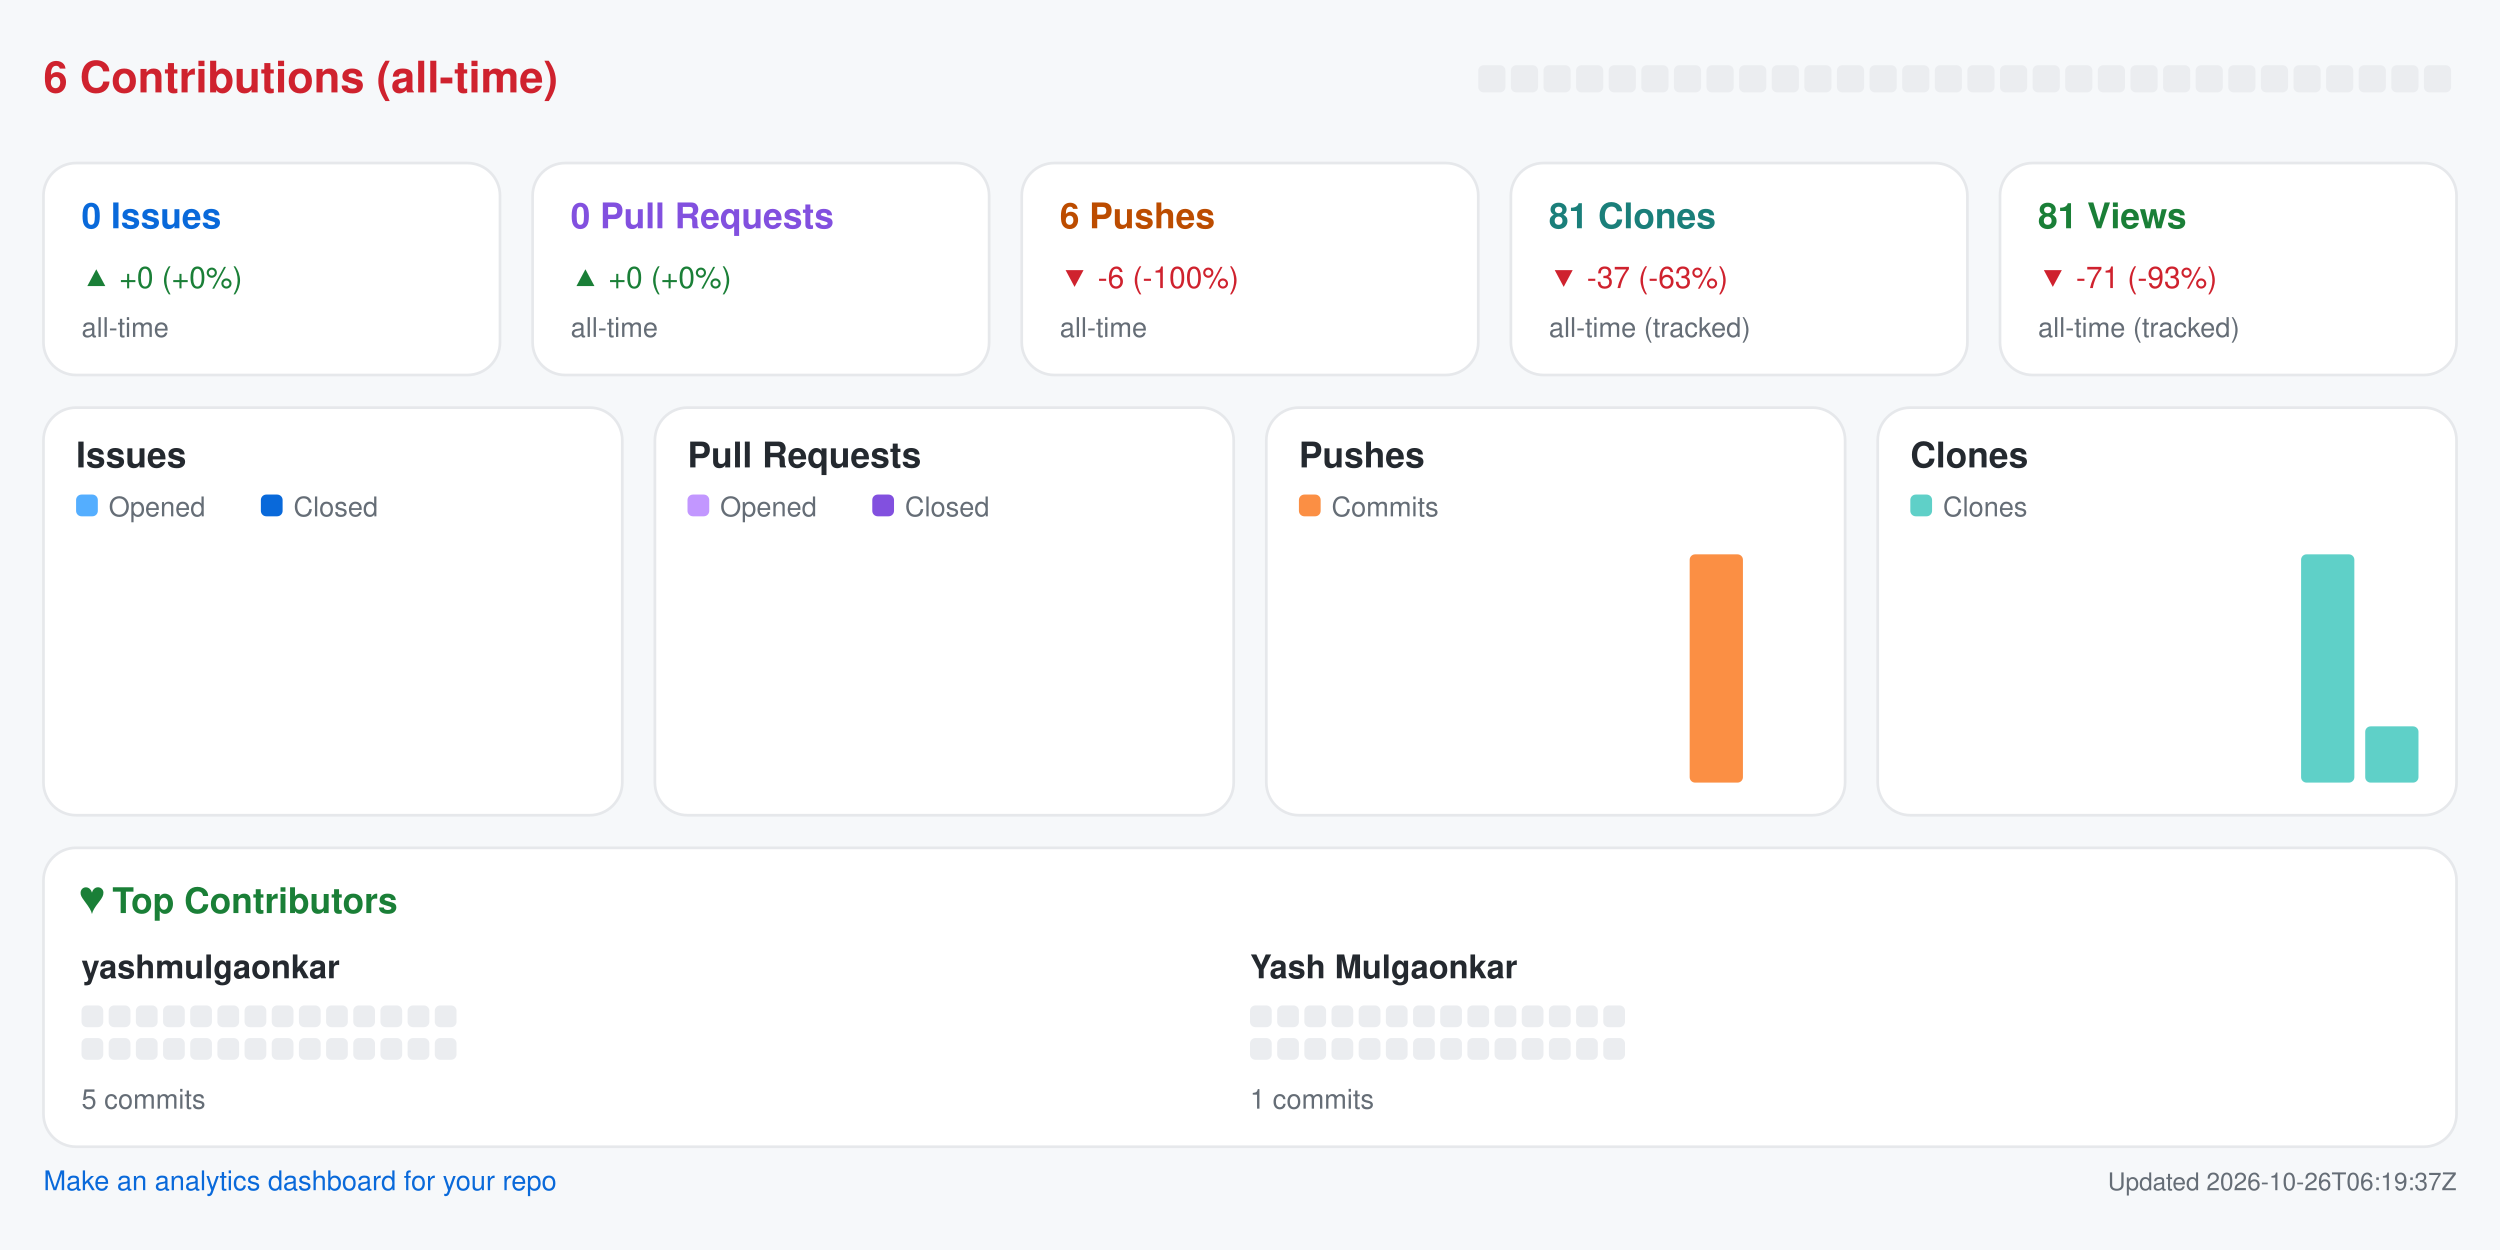
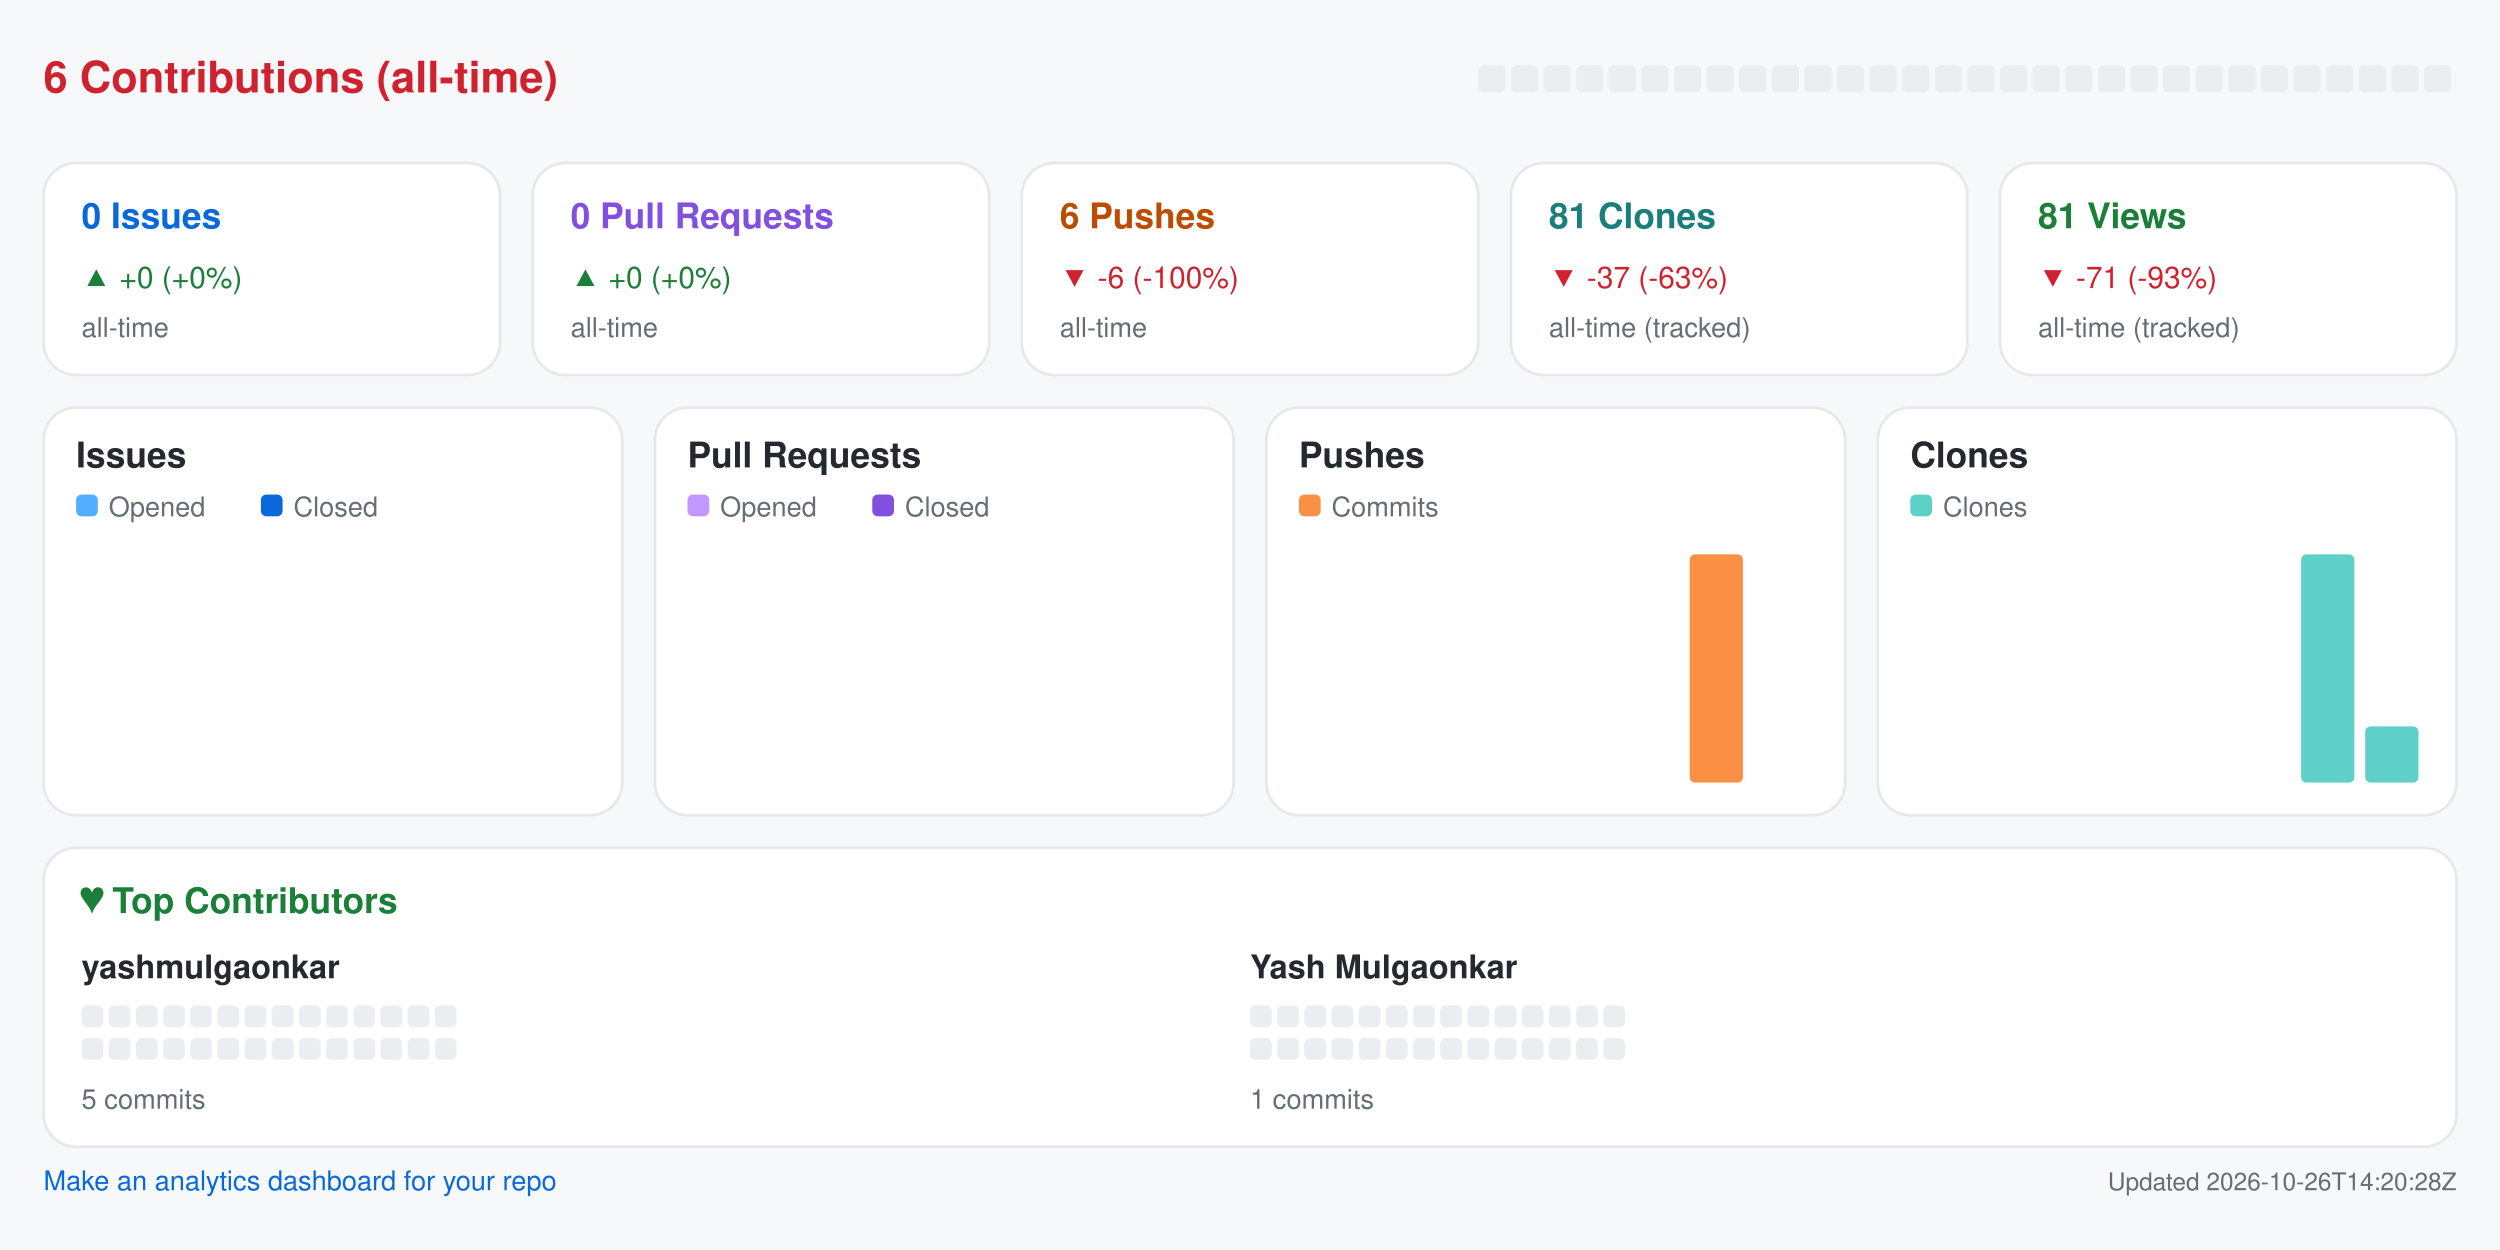
<svg xmlns="http://www.w3.org/2000/svg" width="920" height="460" viewBox="0 0 920 460" role="img" aria-label="Repository analytics for yashmulgaonkar/pi-tools">
  <rect x="0.0" y="0.0" width="920.0" height="460.0" rx="0" fill="#f6f8fa" />
  <text x="16.0" y="34.0" fill="#cf222e" font-size="16" font-family="-apple-system,BlinkMacSystemFont,Segoe UI,Helvetica,Arial,sans-serif" font-weight="600" text-anchor="start">6 Contributions (all-time)</text>
  <rect x="544.0" y="24.0" width="10.0" height="10.0" rx="2" fill="#ebedf0" />
  <rect x="556.0" y="24.0" width="10.0" height="10.0" rx="2" fill="#ebedf0" />
  <rect x="568.0" y="24.0" width="10.0" height="10.0" rx="2" fill="#ebedf0" />
  <rect x="580.0" y="24.0" width="10.0" height="10.0" rx="2" fill="#ebedf0" />
  <rect x="592.0" y="24.0" width="10.0" height="10.0" rx="2" fill="#ebedf0" />
  <rect x="604.0" y="24.0" width="10.0" height="10.0" rx="2" fill="#ebedf0" />
  <rect x="616.0" y="24.0" width="10.0" height="10.0" rx="2" fill="#ebedf0" />
  <rect x="628.0" y="24.0" width="10.0" height="10.0" rx="2" fill="#ebedf0" />
  <rect x="640.0" y="24.0" width="10.0" height="10.0" rx="2" fill="#ebedf0" />
  <rect x="652.0" y="24.0" width="10.0" height="10.0" rx="2" fill="#ebedf0" />
  <rect x="664.0" y="24.0" width="10.0" height="10.0" rx="2" fill="#ebedf0" />
  <rect x="676.0" y="24.0" width="10.0" height="10.0" rx="2" fill="#ebedf0" />
  <rect x="688.0" y="24.0" width="10.0" height="10.0" rx="2" fill="#ebedf0" />
  <rect x="700.0" y="24.0" width="10.0" height="10.0" rx="2" fill="#ebedf0" />
  <rect x="712.0" y="24.0" width="10.0" height="10.0" rx="2" fill="#ebedf0" />
  <rect x="724.0" y="24.0" width="10.0" height="10.0" rx="2" fill="#ebedf0" />
  <rect x="736.0" y="24.0" width="10.0" height="10.0" rx="2" fill="#ebedf0" />
  <rect x="748.0" y="24.0" width="10.0" height="10.0" rx="2" fill="#ebedf0" />
  <rect x="760.0" y="24.0" width="10.0" height="10.0" rx="2" fill="#ebedf0" />
  <rect x="772.0" y="24.0" width="10.0" height="10.0" rx="2" fill="#ebedf0" />
  <rect x="784.0" y="24.0" width="10.0" height="10.0" rx="2" fill="#ebedf0" />
  <rect x="796.0" y="24.0" width="10.0" height="10.0" rx="2" fill="#ebedf0" />
  <rect x="808.0" y="24.0" width="10.0" height="10.0" rx="2" fill="#ebedf0" />
  <rect x="820.0" y="24.0" width="10.0" height="10.0" rx="2" fill="#ebedf0" />
  <rect x="832.0" y="24.0" width="10.0" height="10.0" rx="2" fill="#ebedf0" />
  <rect x="844.0" y="24.0" width="10.0" height="10.0" rx="2" fill="#ebedf0" />
  <rect x="856.0" y="24.0" width="10.0" height="10.0" rx="2" fill="#ebedf0" />
  <rect x="868.0" y="24.0" width="10.0" height="10.0" rx="2" fill="#ebedf0" />
  <rect x="880.0" y="24.0" width="10.0" height="10.0" rx="2" fill="#ebedf0" />
  <rect x="892.0" y="24.0" width="10.0" height="10.0" rx="2" fill="#ebedf0" />
  <rect x="16.0" y="60.0" width="168.0" height="78.0" rx="12" fill="#ffffff" stroke="#e6e8eb" />
  <text x="30.0" y="84.0" fill="#0969da" font-size="13" font-family="-apple-system,BlinkMacSystemFont,Segoe UI,Helvetica,Arial,sans-serif" font-weight="600" text-anchor="start">0 Issues</text>
  <text x="30.0" y="106.0" fill="#1a7f37" font-size="11" font-family="-apple-system,BlinkMacSystemFont,Segoe UI,Helvetica,Arial,sans-serif" font-weight="400" text-anchor="start">▲ +0 (+0%)</text>
  <text x="30.0" y="124.0" fill="#656d76" font-size="10" font-family="-apple-system,BlinkMacSystemFont,Segoe UI,Helvetica,Arial,sans-serif" font-weight="400" text-anchor="start">all-time</text>
  <rect x="196.0" y="60.0" width="168.0" height="78.0" rx="12" fill="#ffffff" stroke="#e6e8eb" />
  <text x="210.0" y="84.0" fill="#8250df" font-size="13" font-family="-apple-system,BlinkMacSystemFont,Segoe UI,Helvetica,Arial,sans-serif" font-weight="600" text-anchor="start">0 Pull Requests</text>
  <text x="210.0" y="106.0" fill="#1a7f37" font-size="11" font-family="-apple-system,BlinkMacSystemFont,Segoe UI,Helvetica,Arial,sans-serif" font-weight="400" text-anchor="start">▲ +0 (+0%)</text>
  <text x="210.0" y="124.0" fill="#656d76" font-size="10" font-family="-apple-system,BlinkMacSystemFont,Segoe UI,Helvetica,Arial,sans-serif" font-weight="400" text-anchor="start">all-time</text>
  <rect x="376.0" y="60.0" width="168.0" height="78.0" rx="12" fill="#ffffff" stroke="#e6e8eb" />
  <text x="390.0" y="84.0" fill="#bc4c00" font-size="13" font-family="-apple-system,BlinkMacSystemFont,Segoe UI,Helvetica,Arial,sans-serif" font-weight="600" text-anchor="start">6 Pushes</text>
  <text x="390.0" y="106.0" fill="#cf222e" font-size="11" font-family="-apple-system,BlinkMacSystemFont,Segoe UI,Helvetica,Arial,sans-serif" font-weight="400" text-anchor="start">▼ -6 (-100%)</text>
  <text x="390.0" y="124.0" fill="#656d76" font-size="10" font-family="-apple-system,BlinkMacSystemFont,Segoe UI,Helvetica,Arial,sans-serif" font-weight="400" text-anchor="start">all-time</text>
  <rect x="556.0" y="60.0" width="168.0" height="78.0" rx="12" fill="#ffffff" stroke="#e6e8eb" />
  <text x="570.0" y="84.0" fill="#1a7f7a" font-size="13" font-family="-apple-system,BlinkMacSystemFont,Segoe UI,Helvetica,Arial,sans-serif" font-weight="600" text-anchor="start">81 Clones</text>
  <text x="570.0" y="106.0" fill="#cf222e" font-size="11" font-family="-apple-system,BlinkMacSystemFont,Segoe UI,Helvetica,Arial,sans-serif" font-weight="400" text-anchor="start">▼ -37 (-63%)</text>
  <text x="570.0" y="124.0" fill="#656d76" font-size="10" font-family="-apple-system,BlinkMacSystemFont,Segoe UI,Helvetica,Arial,sans-serif" font-weight="400" text-anchor="start">all-time (tracked)</text>
  <rect x="736.0" y="60.0" width="168.0" height="78.0" rx="12" fill="#ffffff" stroke="#e6e8eb" />
  <text x="750.0" y="84.0" fill="#1a7f37" font-size="13" font-family="-apple-system,BlinkMacSystemFont,Segoe UI,Helvetica,Arial,sans-serif" font-weight="600" text-anchor="start">81 Views</text>
  <text x="750.0" y="106.0" fill="#cf222e" font-size="11" font-family="-apple-system,BlinkMacSystemFont,Segoe UI,Helvetica,Arial,sans-serif" font-weight="400" text-anchor="start">▼ -71 (-93%)</text>
  <text x="750.0" y="124.0" fill="#656d76" font-size="10" font-family="-apple-system,BlinkMacSystemFont,Segoe UI,Helvetica,Arial,sans-serif" font-weight="400" text-anchor="start">all-time (tracked)</text>
  <rect x="16.0" y="150.0" width="213.0" height="150.0" rx="12" fill="#ffffff" stroke="#e6e8eb" />
  <text x="28.0" y="172.0" fill="#24292f" font-size="13" font-family="-apple-system,BlinkMacSystemFont,Segoe UI,Helvetica,Arial,sans-serif" font-weight="600" text-anchor="start">Issues</text>
  <rect x="28.0" y="182.0" width="8.0" height="8.0" rx="2" fill="#54aeff" />
  <text x="40.0" y="190.0" fill="#656d76" font-size="10" font-family="-apple-system,BlinkMacSystemFont,Segoe UI,Helvetica,Arial,sans-serif" font-weight="400" text-anchor="start">Opened</text>
  <rect x="96.0" y="182.0" width="8.0" height="8.0" rx="2" fill="#0969da" />
  <text x="108.0" y="190.0" fill="#656d76" font-size="10" font-family="-apple-system,BlinkMacSystemFont,Segoe UI,Helvetica,Arial,sans-serif" font-weight="400" text-anchor="start">Closed</text>
  <rect x="30.0" y="288.0" width="8.8" height="0.0" rx="2" fill="#54aeff" />
  <rect x="39.8" y="288.0" width="8.8" height="0.0" rx="2" fill="#0969da" />
  <rect x="53.6" y="288.0" width="8.8" height="0.0" rx="2" fill="#54aeff" />
  <rect x="63.4" y="288.0" width="8.8" height="0.0" rx="2" fill="#0969da" />
  <rect x="77.2" y="288.0" width="8.8" height="0.0" rx="2" fill="#54aeff" />
  <rect x="87.1" y="288.0" width="8.8" height="0.0" rx="2" fill="#0969da" />
  <rect x="100.9" y="288.0" width="8.8" height="0.0" rx="2" fill="#54aeff" />
  <rect x="110.7" y="288.0" width="8.8" height="0.0" rx="2" fill="#0969da" />
  <rect x="124.5" y="288.0" width="8.8" height="0.0" rx="2" fill="#54aeff" />
  <rect x="134.3" y="288.0" width="8.8" height="0.0" rx="2" fill="#0969da" />
  <rect x="148.1" y="288.0" width="8.8" height="0.0" rx="2" fill="#54aeff" />
  <rect x="157.9" y="288.0" width="8.8" height="0.0" rx="2" fill="#0969da" />
  <rect x="171.8" y="288.0" width="8.8" height="0.0" rx="2" fill="#54aeff" />
  <rect x="181.6" y="288.0" width="8.8" height="0.0" rx="2" fill="#0969da" />
  <rect x="195.4" y="288.0" width="8.8" height="0.0" rx="2" fill="#54aeff" />
  <rect x="205.2" y="288.0" width="8.8" height="0.0" rx="2" fill="#0969da" />
  <rect x="241.0" y="150.0" width="213.0" height="150.0" rx="12" fill="#ffffff" stroke="#e6e8eb" />
  <text x="253.0" y="172.0" fill="#24292f" font-size="13" font-family="-apple-system,BlinkMacSystemFont,Segoe UI,Helvetica,Arial,sans-serif" font-weight="600" text-anchor="start">Pull Requests</text>
  <rect x="253.0" y="182.0" width="8.0" height="8.0" rx="2" fill="#c297ff" />
  <text x="265.0" y="190.0" fill="#656d76" font-size="10" font-family="-apple-system,BlinkMacSystemFont,Segoe UI,Helvetica,Arial,sans-serif" font-weight="400" text-anchor="start">Opened</text>
  <rect x="321.0" y="182.0" width="8.0" height="8.0" rx="2" fill="#8250df" />
  <text x="333.0" y="190.0" fill="#656d76" font-size="10" font-family="-apple-system,BlinkMacSystemFont,Segoe UI,Helvetica,Arial,sans-serif" font-weight="400" text-anchor="start">Closed</text>
  <rect x="255.0" y="288.0" width="8.8" height="0.0" rx="2" fill="#c297ff" />
  <rect x="264.8" y="288.0" width="8.8" height="0.0" rx="2" fill="#8250df" />
  <rect x="278.6" y="288.0" width="8.8" height="0.0" rx="2" fill="#c297ff" />
  <rect x="288.4" y="288.0" width="8.8" height="0.0" rx="2" fill="#8250df" />
  <rect x="302.2" y="288.0" width="8.8" height="0.0" rx="2" fill="#c297ff" />
  <rect x="312.1" y="288.0" width="8.8" height="0.0" rx="2" fill="#8250df" />
  <rect x="325.9" y="288.0" width="8.8" height="0.0" rx="2" fill="#c297ff" />
  <rect x="335.7" y="288.0" width="8.8" height="0.0" rx="2" fill="#8250df" />
  <rect x="349.5" y="288.0" width="8.8" height="0.0" rx="2" fill="#c297ff" />
  <rect x="359.3" y="288.0" width="8.8" height="0.0" rx="2" fill="#8250df" />
  <rect x="373.1" y="288.0" width="8.8" height="0.0" rx="2" fill="#c297ff" />
  <rect x="382.9" y="288.0" width="8.8" height="0.0" rx="2" fill="#8250df" />
  <rect x="396.8" y="288.0" width="8.8" height="0.0" rx="2" fill="#c297ff" />
  <rect x="406.6" y="288.0" width="8.8" height="0.0" rx="2" fill="#8250df" />
  <rect x="420.4" y="288.0" width="8.8" height="0.0" rx="2" fill="#c297ff" />
  <rect x="430.2" y="288.0" width="8.8" height="0.0" rx="2" fill="#8250df" />
  <rect x="466.0" y="150.0" width="213.0" height="150.0" rx="12" fill="#ffffff" stroke="#e6e8eb" />
  <text x="478.0" y="172.0" fill="#24292f" font-size="13" font-family="-apple-system,BlinkMacSystemFont,Segoe UI,Helvetica,Arial,sans-serif" font-weight="600" text-anchor="start">Pushes</text>
  <rect x="478.0" y="182.0" width="8.0" height="8.0" rx="2" fill="#fb8f44" />
  <text x="490.0" y="190.0" fill="#656d76" font-size="10" font-family="-apple-system,BlinkMacSystemFont,Segoe UI,Helvetica,Arial,sans-serif" font-weight="400" text-anchor="start">Commits</text>
  <rect x="480.0" y="288.0" width="19.6" height="0.0" rx="2" fill="#fb8f44" />
  <rect x="503.6" y="288.0" width="19.6" height="0.0" rx="2" fill="#fb8f44" />
  <rect x="527.2" y="288.0" width="19.6" height="0.0" rx="2" fill="#fb8f44" />
  <rect x="550.9" y="288.0" width="19.6" height="0.0" rx="2" fill="#fb8f44" />
  <rect x="574.5" y="288.0" width="19.6" height="0.0" rx="2" fill="#fb8f44" />
  <rect x="598.1" y="288.0" width="19.6" height="0.0" rx="2" fill="#fb8f44" />
  <rect x="621.8" y="204.0" width="19.6" height="84.0" rx="2" fill="#fb8f44" />
  <rect x="645.4" y="288.0" width="19.6" height="0.0" rx="2" fill="#fb8f44" />
  <rect x="691.0" y="150.0" width="213.0" height="150.0" rx="12" fill="#ffffff" stroke="#e6e8eb" />
  <text x="703.0" y="172.0" fill="#24292f" font-size="13" font-family="-apple-system,BlinkMacSystemFont,Segoe UI,Helvetica,Arial,sans-serif" font-weight="600" text-anchor="start">Clones</text>
  <rect x="703.0" y="182.0" width="8.0" height="8.0" rx="2" fill="#5fd0c8" />
  <text x="715.0" y="190.0" fill="#656d76" font-size="10" font-family="-apple-system,BlinkMacSystemFont,Segoe UI,Helvetica,Arial,sans-serif" font-weight="400" text-anchor="start">Clones</text>
  <rect x="705.0" y="288.0" width="19.6" height="0.0" rx="2" fill="#5fd0c8" />
  <rect x="728.6" y="288.0" width="19.6" height="0.0" rx="2" fill="#5fd0c8" />
  <rect x="752.2" y="288.0" width="19.6" height="0.0" rx="2" fill="#5fd0c8" />
  <rect x="775.9" y="288.0" width="19.6" height="0.0" rx="2" fill="#5fd0c8" />
  <rect x="799.5" y="288.0" width="19.6" height="0.0" rx="2" fill="#5fd0c8" />
  <rect x="823.1" y="288.0" width="19.6" height="0.0" rx="2" fill="#5fd0c8" />
  <rect x="846.8" y="204.0" width="19.6" height="84.0" rx="2" fill="#5fd0c8" />
  <rect x="870.4" y="267.3" width="19.6" height="20.7" rx="2" fill="#5fd0c8" />
  <rect x="16.0" y="312.0" width="888.0" height="110.0" rx="12" fill="#ffffff" stroke="#e6e8eb" />
  <text x="30.0" y="336.0" fill="#1a7f37" font-size="13" font-family="-apple-system,BlinkMacSystemFont,Segoe UI,Helvetica,Arial,sans-serif" font-weight="600" text-anchor="start">♥  Top Contributors</text>
  <text x="30.0" y="360.0" fill="#24292f" font-size="12" font-family="-apple-system,BlinkMacSystemFont,Segoe UI,Helvetica,Arial,sans-serif" font-weight="600" text-anchor="start">yashmulgaonkar</text>
  <rect x="30.0" y="370.0" width="8.0" height="8.0" rx="2" fill="#ebedf0" />
  <rect x="40.0" y="370.0" width="8.0" height="8.0" rx="2" fill="#ebedf0" />
  <rect x="50.0" y="370.0" width="8.0" height="8.0" rx="2" fill="#ebedf0" />
  <rect x="60.0" y="370.0" width="8.0" height="8.0" rx="2" fill="#ebedf0" />
  <rect x="70.0" y="370.0" width="8.0" height="8.0" rx="2" fill="#ebedf0" />
  <rect x="80.0" y="370.0" width="8.0" height="8.0" rx="2" fill="#ebedf0" />
  <rect x="90.0" y="370.0" width="8.0" height="8.0" rx="2" fill="#ebedf0" />
  <rect x="100.0" y="370.0" width="8.0" height="8.0" rx="2" fill="#ebedf0" />
  <rect x="110.0" y="370.0" width="8.0" height="8.0" rx="2" fill="#ebedf0" />
  <rect x="120.0" y="370.0" width="8.0" height="8.0" rx="2" fill="#ebedf0" />
  <rect x="130.0" y="370.0" width="8.0" height="8.0" rx="2" fill="#ebedf0" />
  <rect x="140.0" y="370.0" width="8.0" height="8.0" rx="2" fill="#ebedf0" />
  <rect x="150.0" y="370.0" width="8.0" height="8.0" rx="2" fill="#ebedf0" />
  <rect x="160.0" y="370.0" width="8.0" height="8.0" rx="2" fill="#ebedf0" />
  <rect x="30.0" y="382.0" width="8.0" height="8.0" rx="2" fill="#ebedf0" />
  <rect x="40.0" y="382.0" width="8.0" height="8.0" rx="2" fill="#ebedf0" />
  <rect x="50.0" y="382.0" width="8.0" height="8.0" rx="2" fill="#ebedf0" />
  <rect x="60.0" y="382.0" width="8.0" height="8.0" rx="2" fill="#ebedf0" />
  <rect x="70.0" y="382.0" width="8.0" height="8.0" rx="2" fill="#ebedf0" />
  <rect x="80.0" y="382.0" width="8.0" height="8.0" rx="2" fill="#ebedf0" />
  <rect x="90.0" y="382.0" width="8.0" height="8.0" rx="2" fill="#ebedf0" />
  <rect x="100.0" y="382.0" width="8.0" height="8.0" rx="2" fill="#ebedf0" />
  <rect x="110.0" y="382.0" width="8.0" height="8.0" rx="2" fill="#ebedf0" />
  <rect x="120.0" y="382.0" width="8.0" height="8.0" rx="2" fill="#ebedf0" />
  <rect x="130.0" y="382.0" width="8.0" height="8.0" rx="2" fill="#ebedf0" />
  <rect x="140.0" y="382.0" width="8.0" height="8.0" rx="2" fill="#ebedf0" />
  <rect x="150.0" y="382.0" width="8.0" height="8.0" rx="2" fill="#ebedf0" />
  <rect x="160.0" y="382.0" width="8.0" height="8.0" rx="2" fill="#ebedf0" />
  <text x="30.0" y="408.0" fill="#656d76" font-size="10" font-family="-apple-system,BlinkMacSystemFont,Segoe UI,Helvetica,Arial,sans-serif" font-weight="400" text-anchor="start">5 commits</text>
  <text x="460.0" y="360.0" fill="#24292f" font-size="12" font-family="-apple-system,BlinkMacSystemFont,Segoe UI,Helvetica,Arial,sans-serif" font-weight="600" text-anchor="start">Yash Mulgaonkar</text>
  <rect x="460.0" y="370.0" width="8.0" height="8.0" rx="2" fill="#ebedf0" />
  <rect x="470.0" y="370.0" width="8.0" height="8.0" rx="2" fill="#ebedf0" />
  <rect x="480.0" y="370.0" width="8.0" height="8.0" rx="2" fill="#ebedf0" />
  <rect x="490.0" y="370.0" width="8.0" height="8.0" rx="2" fill="#ebedf0" />
  <rect x="500.0" y="370.0" width="8.0" height="8.0" rx="2" fill="#ebedf0" />
  <rect x="510.0" y="370.0" width="8.0" height="8.0" rx="2" fill="#ebedf0" />
  <rect x="520.0" y="370.0" width="8.0" height="8.0" rx="2" fill="#ebedf0" />
  <rect x="530.0" y="370.0" width="8.0" height="8.0" rx="2" fill="#ebedf0" />
  <rect x="540.0" y="370.0" width="8.0" height="8.0" rx="2" fill="#ebedf0" />
  <rect x="550.0" y="370.0" width="8.0" height="8.0" rx="2" fill="#ebedf0" />
  <rect x="560.0" y="370.0" width="8.0" height="8.0" rx="2" fill="#ebedf0" />
  <rect x="570.0" y="370.0" width="8.0" height="8.0" rx="2" fill="#ebedf0" />
  <rect x="580.0" y="370.0" width="8.0" height="8.0" rx="2" fill="#ebedf0" />
  <rect x="590.0" y="370.0" width="8.0" height="8.0" rx="2" fill="#ebedf0" />
  <rect x="460.0" y="382.0" width="8.0" height="8.0" rx="2" fill="#ebedf0" />
  <rect x="470.0" y="382.0" width="8.0" height="8.0" rx="2" fill="#ebedf0" />
  <rect x="480.0" y="382.0" width="8.0" height="8.0" rx="2" fill="#ebedf0" />
  <rect x="490.0" y="382.0" width="8.0" height="8.0" rx="2" fill="#ebedf0" />
  <rect x="500.0" y="382.0" width="8.0" height="8.0" rx="2" fill="#ebedf0" />
  <rect x="510.0" y="382.0" width="8.0" height="8.0" rx="2" fill="#ebedf0" />
  <rect x="520.0" y="382.0" width="8.0" height="8.0" rx="2" fill="#ebedf0" />
  <rect x="530.0" y="382.0" width="8.0" height="8.0" rx="2" fill="#ebedf0" />
  <rect x="540.0" y="382.0" width="8.0" height="8.0" rx="2" fill="#ebedf0" />
  <rect x="550.0" y="382.0" width="8.0" height="8.0" rx="2" fill="#ebedf0" />
  <rect x="560.0" y="382.0" width="8.0" height="8.0" rx="2" fill="#ebedf0" />
  <rect x="570.0" y="382.0" width="8.0" height="8.0" rx="2" fill="#ebedf0" />
  <rect x="580.0" y="382.0" width="8.0" height="8.0" rx="2" fill="#ebedf0" />
  <rect x="590.0" y="382.0" width="8.0" height="8.0" rx="2" fill="#ebedf0" />
  <text x="460.0" y="408.0" fill="#656d76" font-size="10" font-family="-apple-system,BlinkMacSystemFont,Segoe UI,Helvetica,Arial,sans-serif" font-weight="400" text-anchor="start">1 commits</text>
  <a href="https://github.com/yashmulgaonkar/repo-analytics" target="_blank" rel="noopener noreferrer">
    <text x="16.0" y="438.0" fill="#0969da" font-size="10" font-family="-apple-system,BlinkMacSystemFont,Segoe UI,Helvetica,Arial,sans-serif" font-weight="400" text-anchor="start">Make an analytics dashboard for your repo</text>
  </a>
-   <text x="904.0" y="438.0" fill="#656d76" font-size="9" font-family="-apple-system,BlinkMacSystemFont,Segoe UI,Helvetica,Arial,sans-serif" font-weight="400" text-anchor="end">Updated 2026-10-26T06:19:37Z</text>
+   <text x="904.0" y="438.0" fill="#656d76" font-size="9" font-family="-apple-system,BlinkMacSystemFont,Segoe UI,Helvetica,Arial,sans-serif" font-weight="400" text-anchor="end">Updated 2026-10-26T14:20:28Z</text>
</svg>
